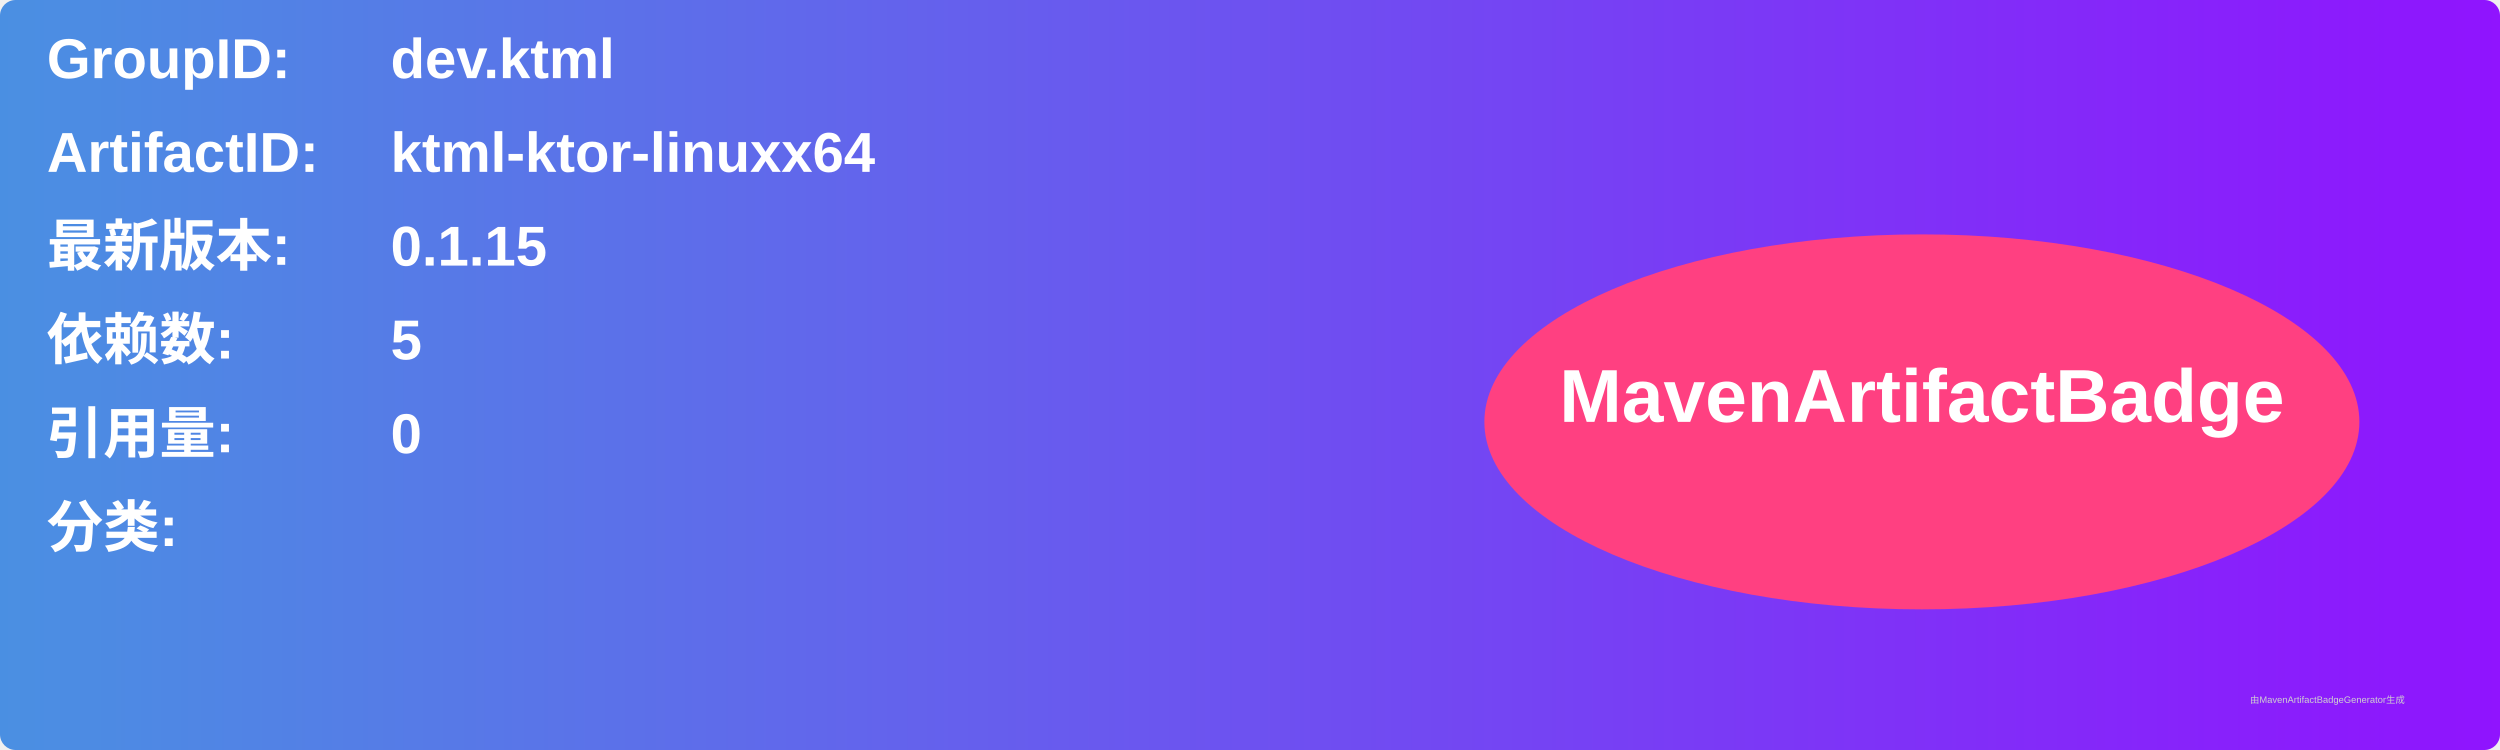
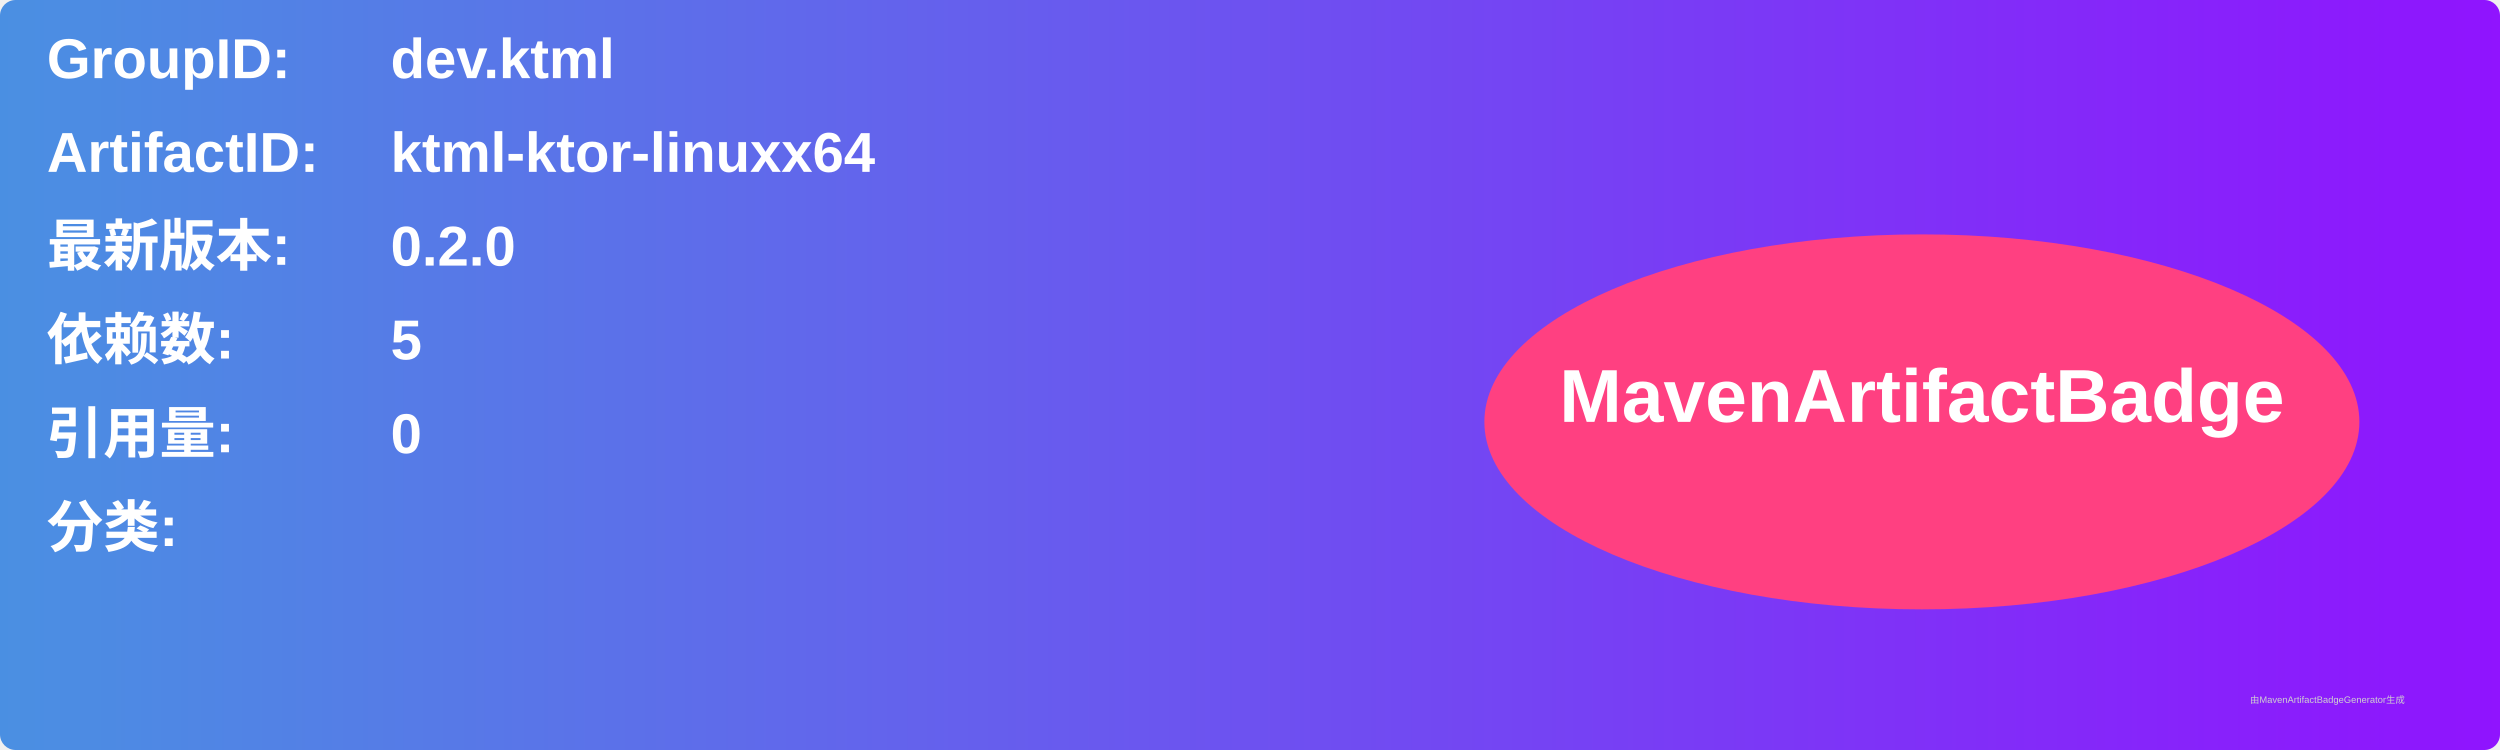
<svg xmlns="http://www.w3.org/2000/svg" width="800" height="240" viewBox="0 0 800 240">
  <linearGradient id="grad" x1="0%" y1="0%" x2="100%" y2="0%">
    <stop offset="0%" stop-color="#4a90e2" />
    <stop offset="100%" stop-color="#9013fe" />
  </linearGradient>
  <rect width="100%" height="100%" rx="5" ry="5" fill="url(#grad)" />
  <g transform="translate(15, 15)">
    <text x="0" y="10" font-family="Arial" font-size="18" fill="white" font-weight="bold" width="260">GroupID:</text>
    <text x="110" y="10" font-family="Arial" font-size="18" fill="white" font-weight="bold" width="460">dev.ktml</text>
    <text x="0" y="40" font-family="Arial" font-size="18" fill="white" font-weight="bold" width="260">ArtifactID:</text>
    <text x="110" y="40" font-family="Arial" font-size="18" fill="white" font-weight="bold" width="460">ktml-ktor-linuxx64</text>
    <text x="0" y="70" font-family="Arial" font-size="18" fill="white" font-weight="bold">最新版本:</text>
    <text x="110" y="70" font-family="Arial" font-size="18" fill="white" font-weight="bold">
-       <tspan font-weight="bold">0.1.15</tspan>
+       <tspan font-weight="bold">0.2.0</tspan>
    </text>
    <text x="0" y="100" font-family="Arial" font-size="18" fill="white" font-weight="bold">依赖数: </text>
    <text x="110" y="100" font-family="Arial" font-size="18" fill="white">
      <tspan font-weight="bold">5</tspan>
    </text>
    <text x="0" y="130" font-family="Arial" font-size="18" fill="white" font-weight="bold">引用量: </text>
    <text x="110" y="130" font-family="Arial" font-size="18" fill="white">
      <tspan font-weight="bold">0</tspan>
    </text>
    <text x="0" y="160" font-family="Arial" font-size="18" fill="white" font-weight="bold">分类:</text>
    <text x="10" y="190" font-family="Arial" font-size="10" fill="white">
      <tspan font-weight="bold" />
    </text>
    <ellipse cx="600" cy="120" rx="140" ry="60" fill="#ff4081" />
    <text x="600" y="120" text-anchor="middle" font-family="Arial" font-size="24" fill="white" font-weight="bold">MavenArtifactBadge</text>
  </g>
  <text x="720" y="225" font-family="Arial" font-size="3" fill="#d0d0d0">由MavenArtifactBadgeGenerator生成</text>
</svg>
